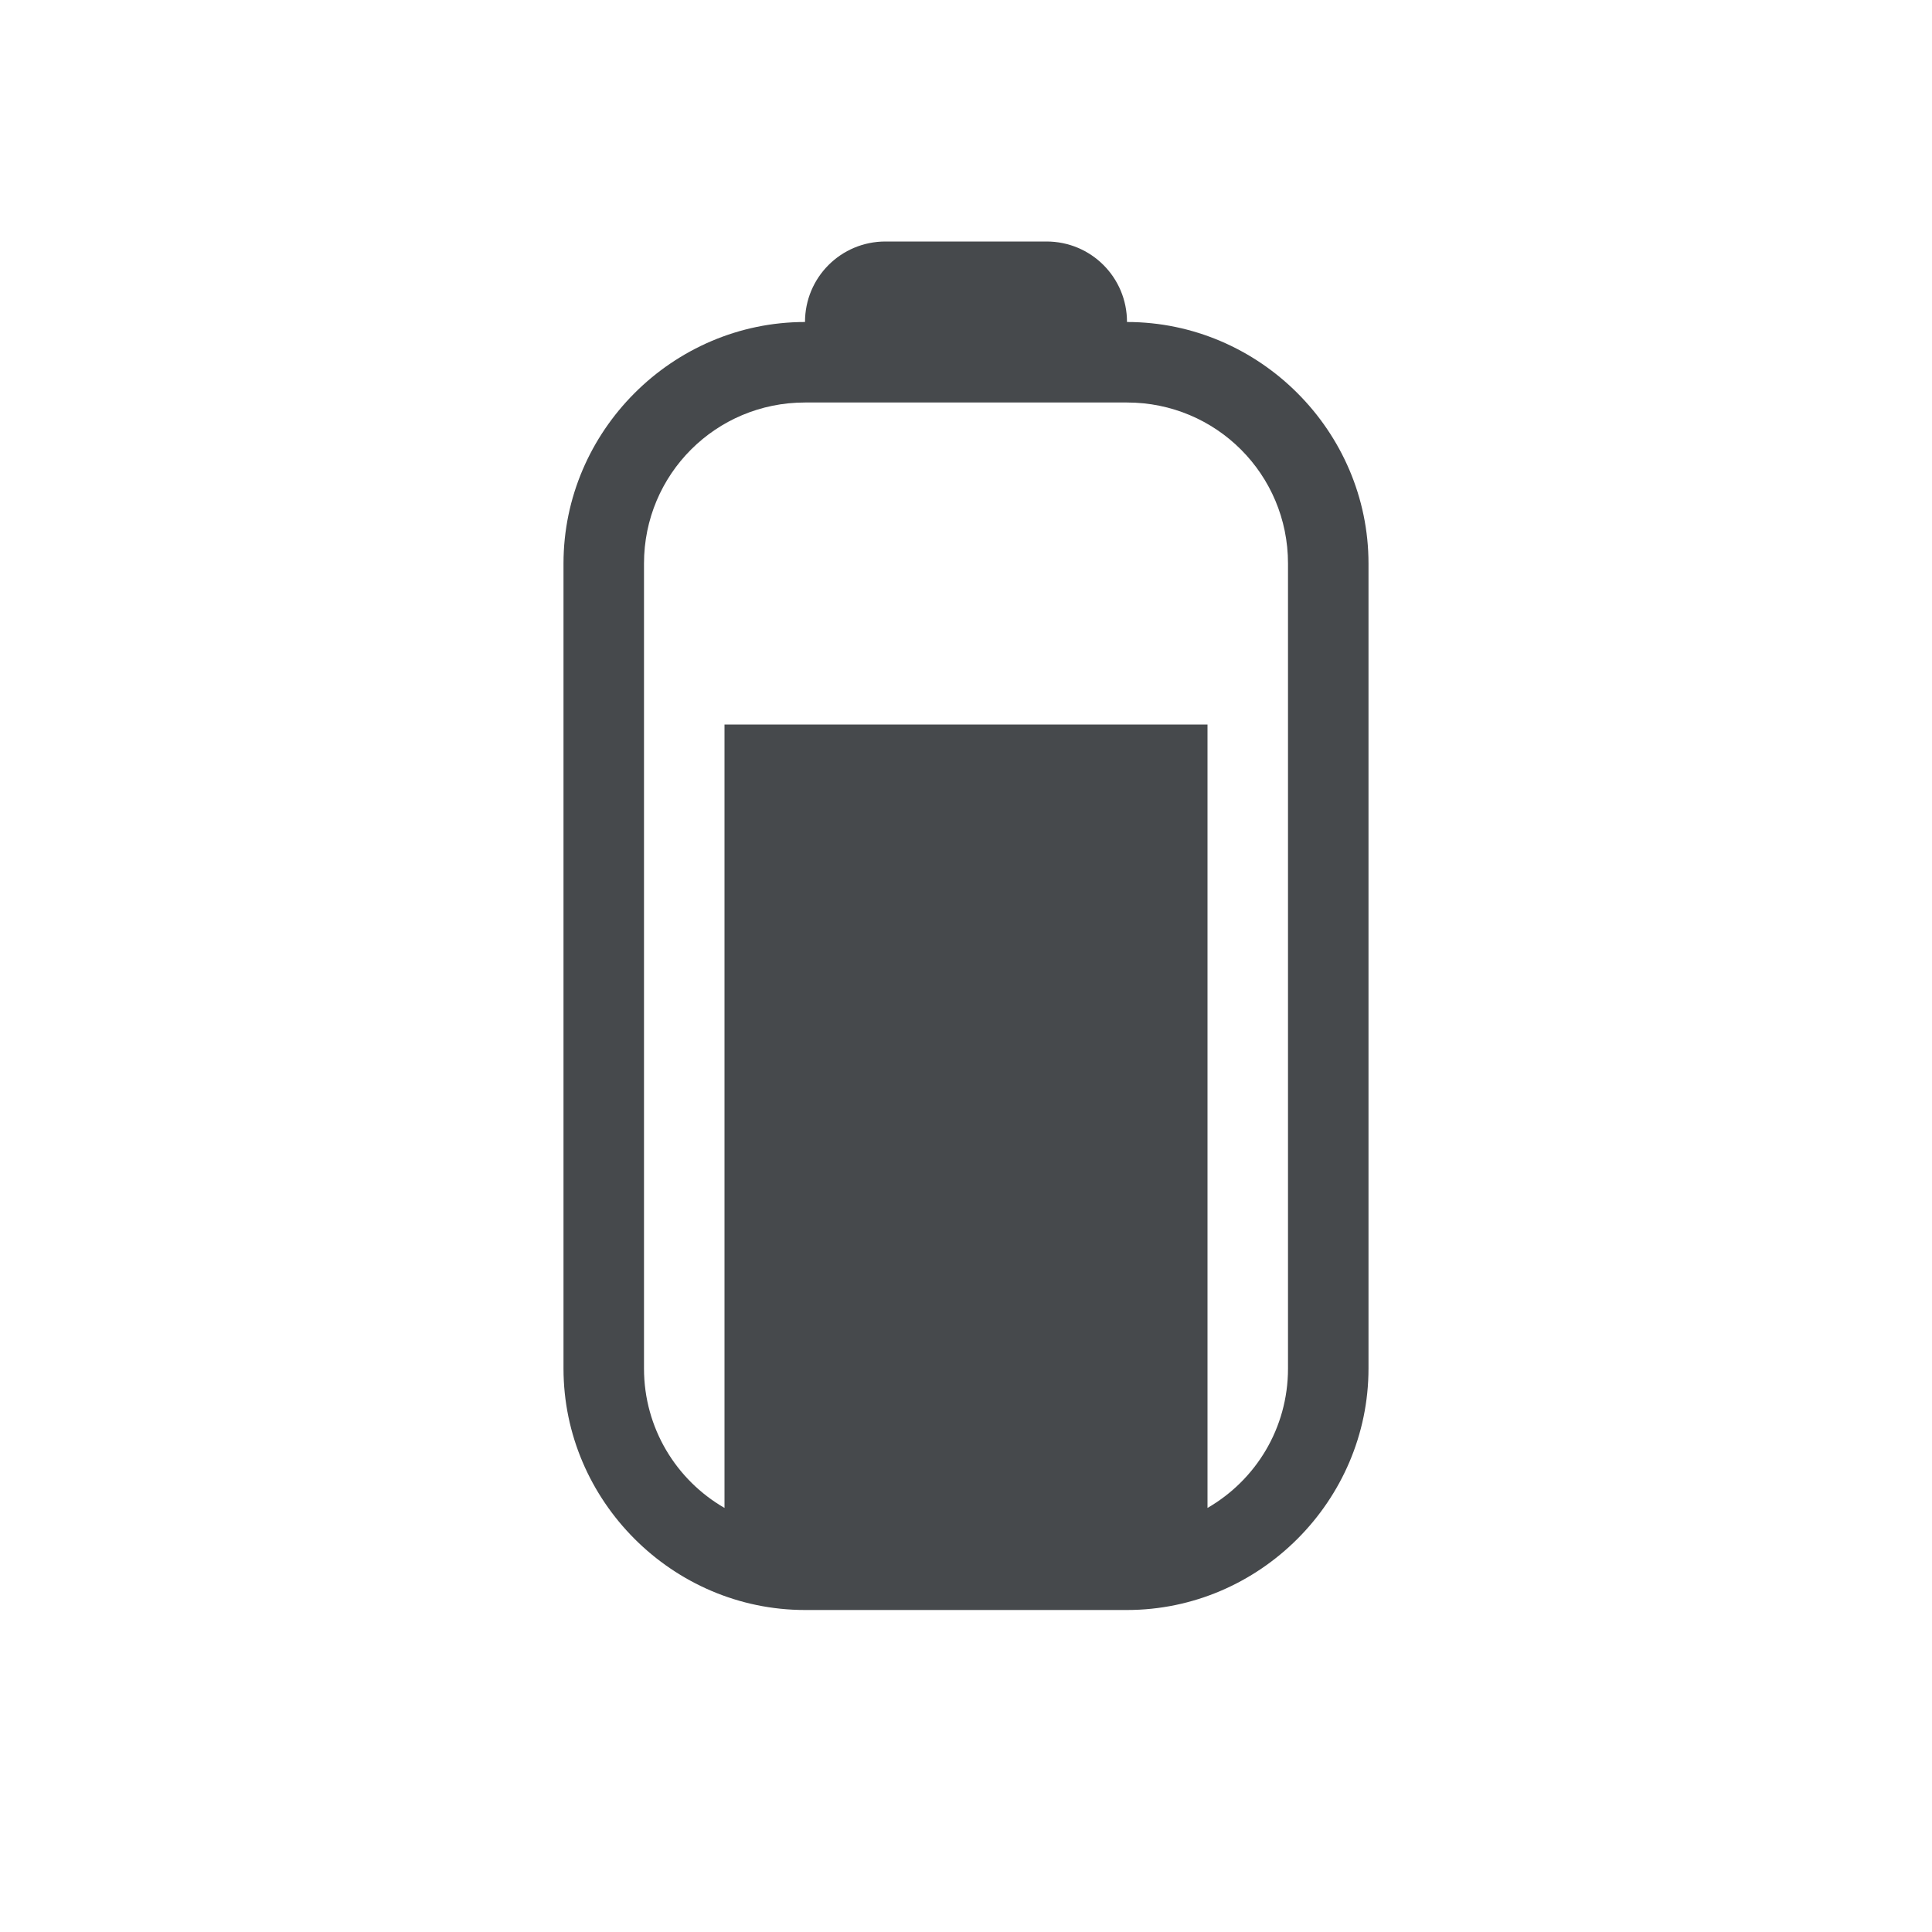
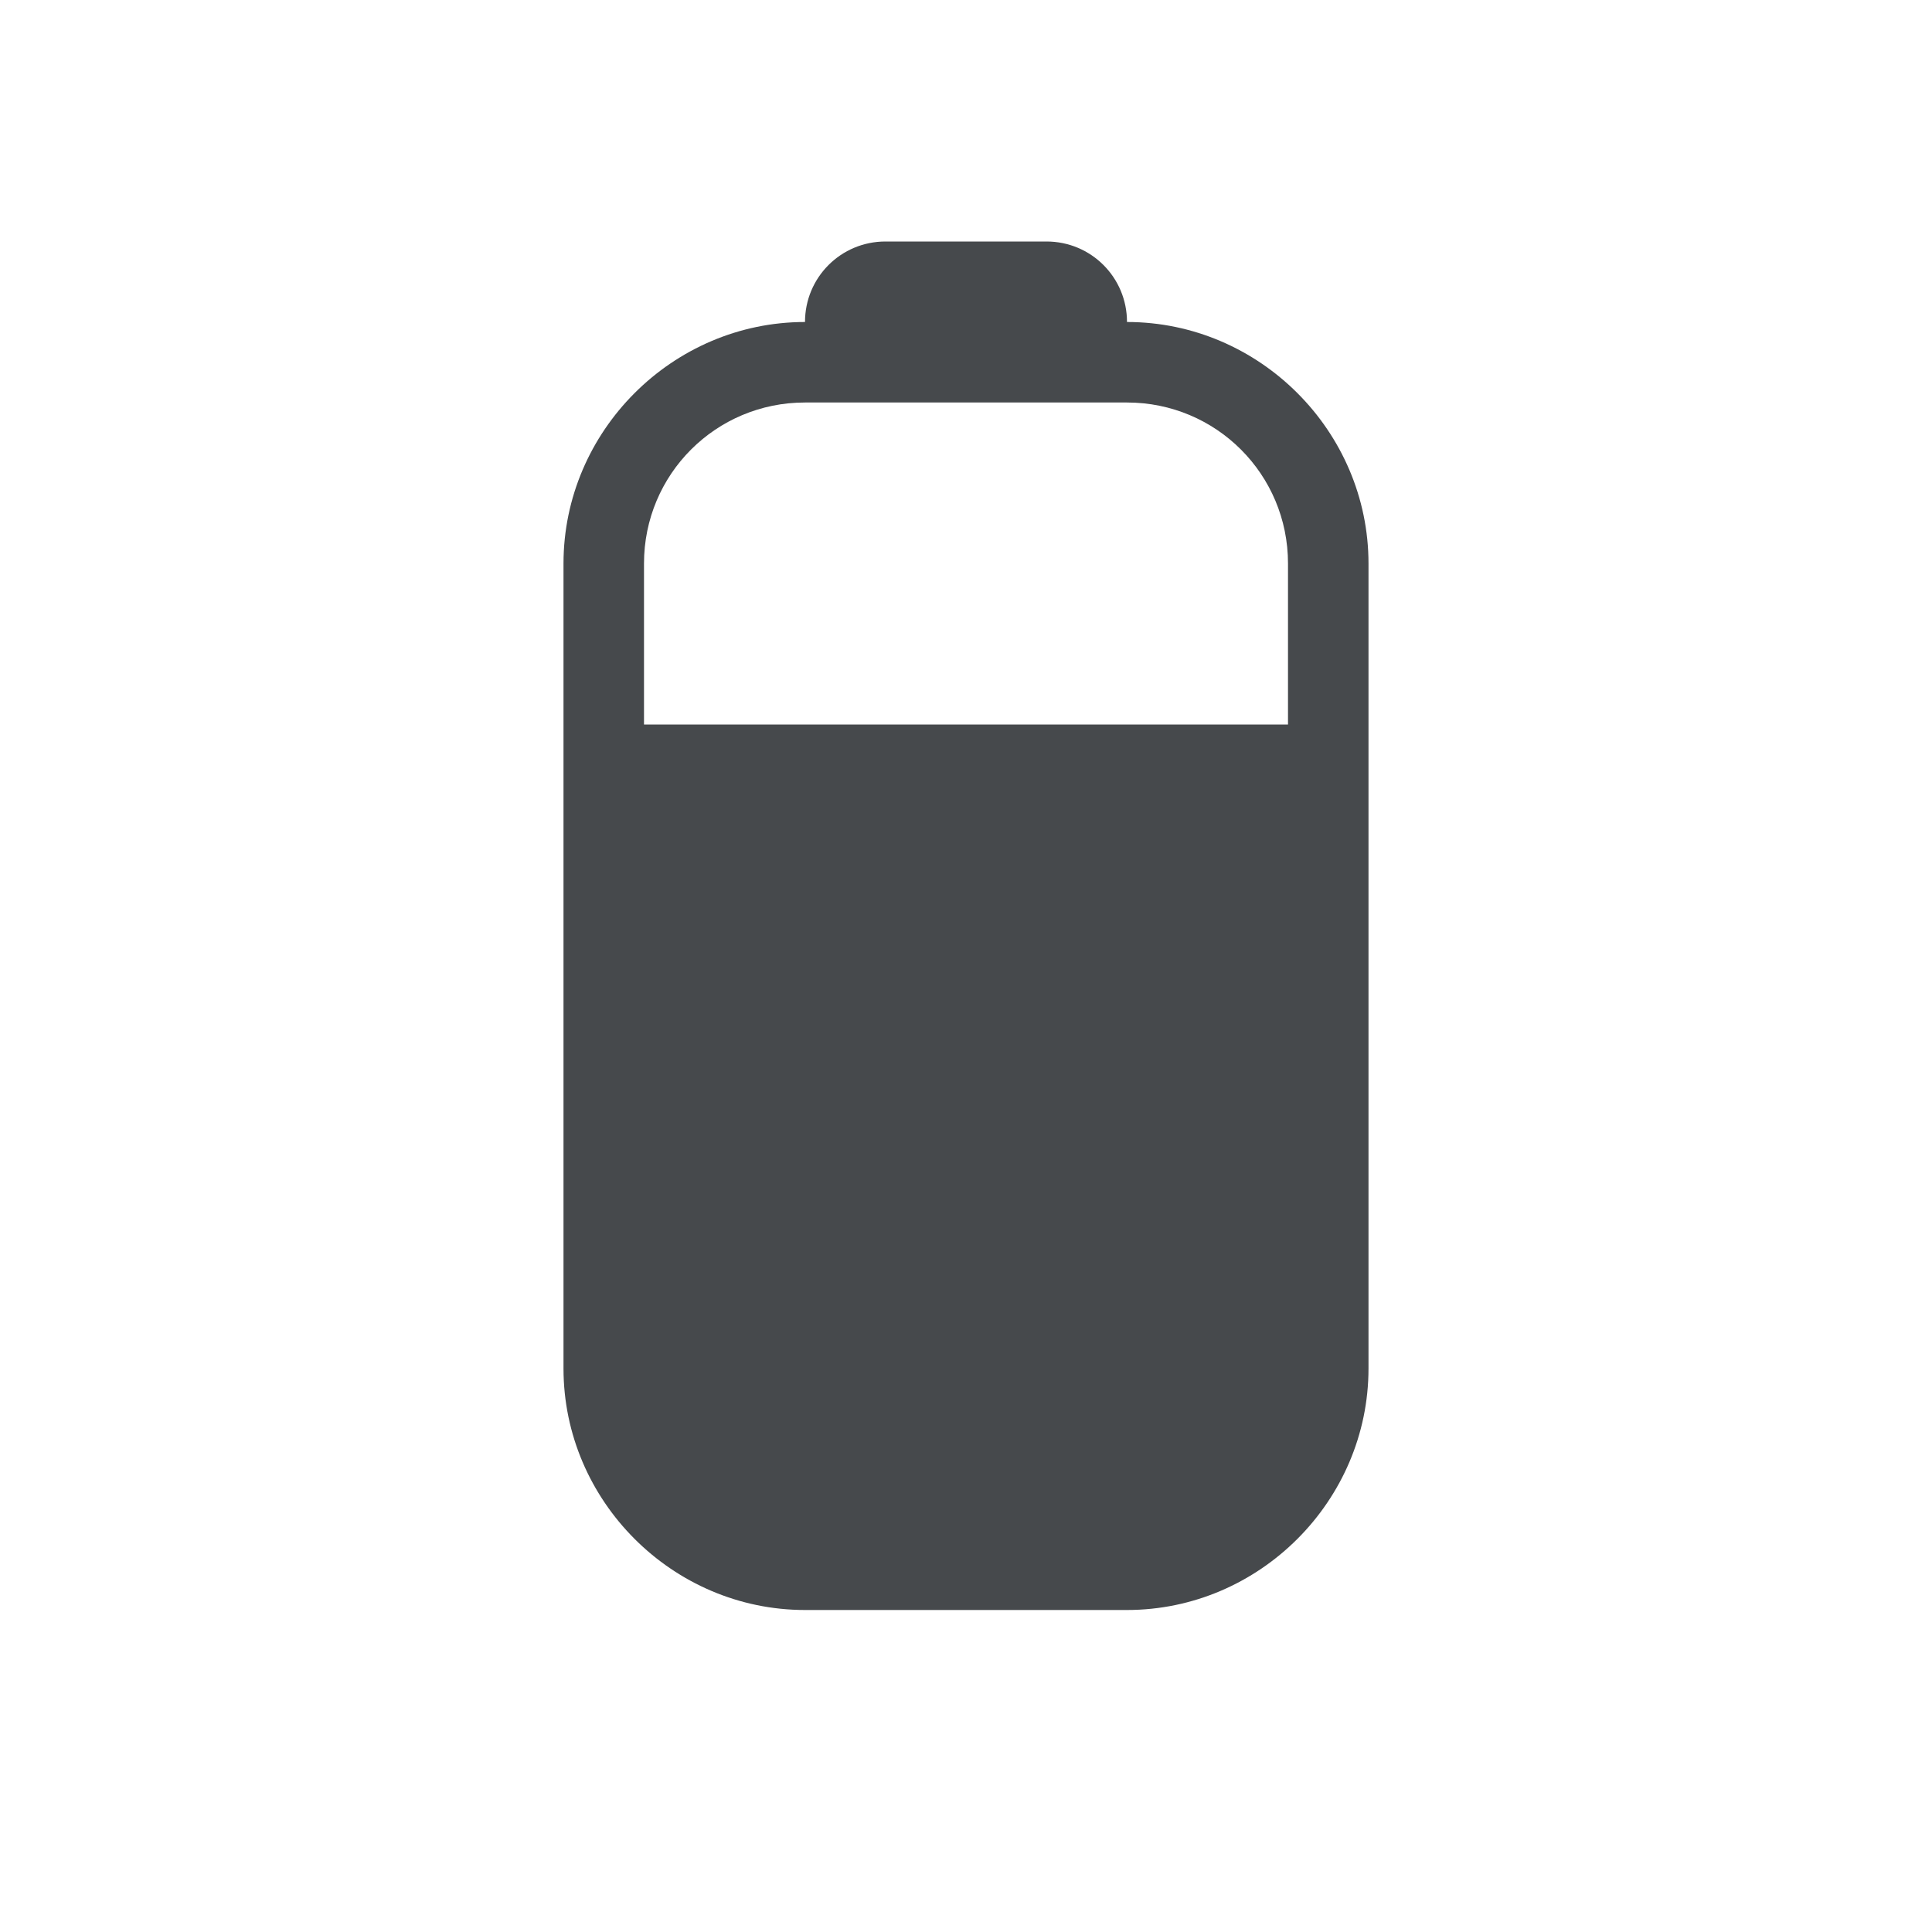
<svg xmlns="http://www.w3.org/2000/svg" width="24" height="24" version="1.1">
  <defs id="e">
    <style id="current-color-scheme" type="text/css">.ColorScheme-Text {color:#090d11;}
			.ColorScheme-Background{color:#ffffff;}</style>
  </defs>
-   <path class="ColorScheme-Background" d="m11 2c-0.751 0-1.284 0.501-1.625 1.125-1.892 0.312-3.375 1.9-3.375 3.875v10c0 2.194 1.806 4 4 4h4c2.194 0 4-1.806 4-4v-10c0-1.97-1.489-3.558-3.375-3.875-0.342-0.624-0.874-1.125-1.625-1.125zm0 1h2c0.554 0 1 0.446 1 1 1.645 0 3 1.355 3 3v10c0 1.645-1.355 3-3 3h-4c-1.645 0-3-1.355-3-3v-10c0-1.645 1.355-3 3-3 0-0.554 0.446-1 1-1zm-3 14c0 0.743 0.402 1.387 1 1.732v-9.732h-1zm7 0v1.732c0.598-0.345 1-0.99 1-1.732v-8h-1z" fill="currentColor" fill-opacity=".5" />
-   <path class="ColorScheme-Text" d="m11 3c-0.554 0-1 0.446-1 1-1.645 0-3 1.355-3 3v10c0 1.645 1.355 3 3 3h4c1.645 0 3-1.355 3-3v-10c0-1.645-1.355-3-3-3 0-0.554-0.446-1-1-1zm-1 2h4c1.108 0 2 0.892 2 2v10c0 0.743-0.402 1.387-1 1.732v-9.732h-6v9.732c-0.598-0.345-1-0.99-1-1.732v-10c0-1.108 0.892-2 2-2z" fill="currentColor" fill-opacity=".75" />
+   <path class="ColorScheme-Background" d="m11 2c-0.751 0-1.284 0.501-1.625 1.125-1.892 0.312-3.375 1.9-3.375 3.875v10c0 2.194 1.806 4 4 4h4c2.194 0 4-1.806 4-4v-10c0-1.97-1.489-3.558-3.375-3.875-0.342-0.624-0.874-1.125-1.625-1.125zm0 1h2c0.554 0 1 0.446 1 1 1.645 0 3 1.355 3 3v10c0 1.645-1.355 3-3 3h-4c-1.645 0-3-1.355-3-3v-10c0-1.645 1.355-3 3-3 0-0.554 0.446-1 1-1zm-3 5v1h8v-1z" style="fill-opacity:.5;fill:currentColor" />
+   <path class="ColorScheme-Text" d="m11 3c-0.554 0-1 0.446-1 1-1.645 0-3 1.355-3 3v10c0 1.645 1.355 3 3 3h4c1.645 0 3-1.355 3-3v-10c0-1.645-1.355-3-3-3 0-0.554-0.446-1-1-1zm-1 2h4c1.108 0 2 0.892 2 2v2h-8v-2c0-1.108 0.892-2 2-2z" style="fill-opacity:.75;fill:currentColor" />
</svg>
